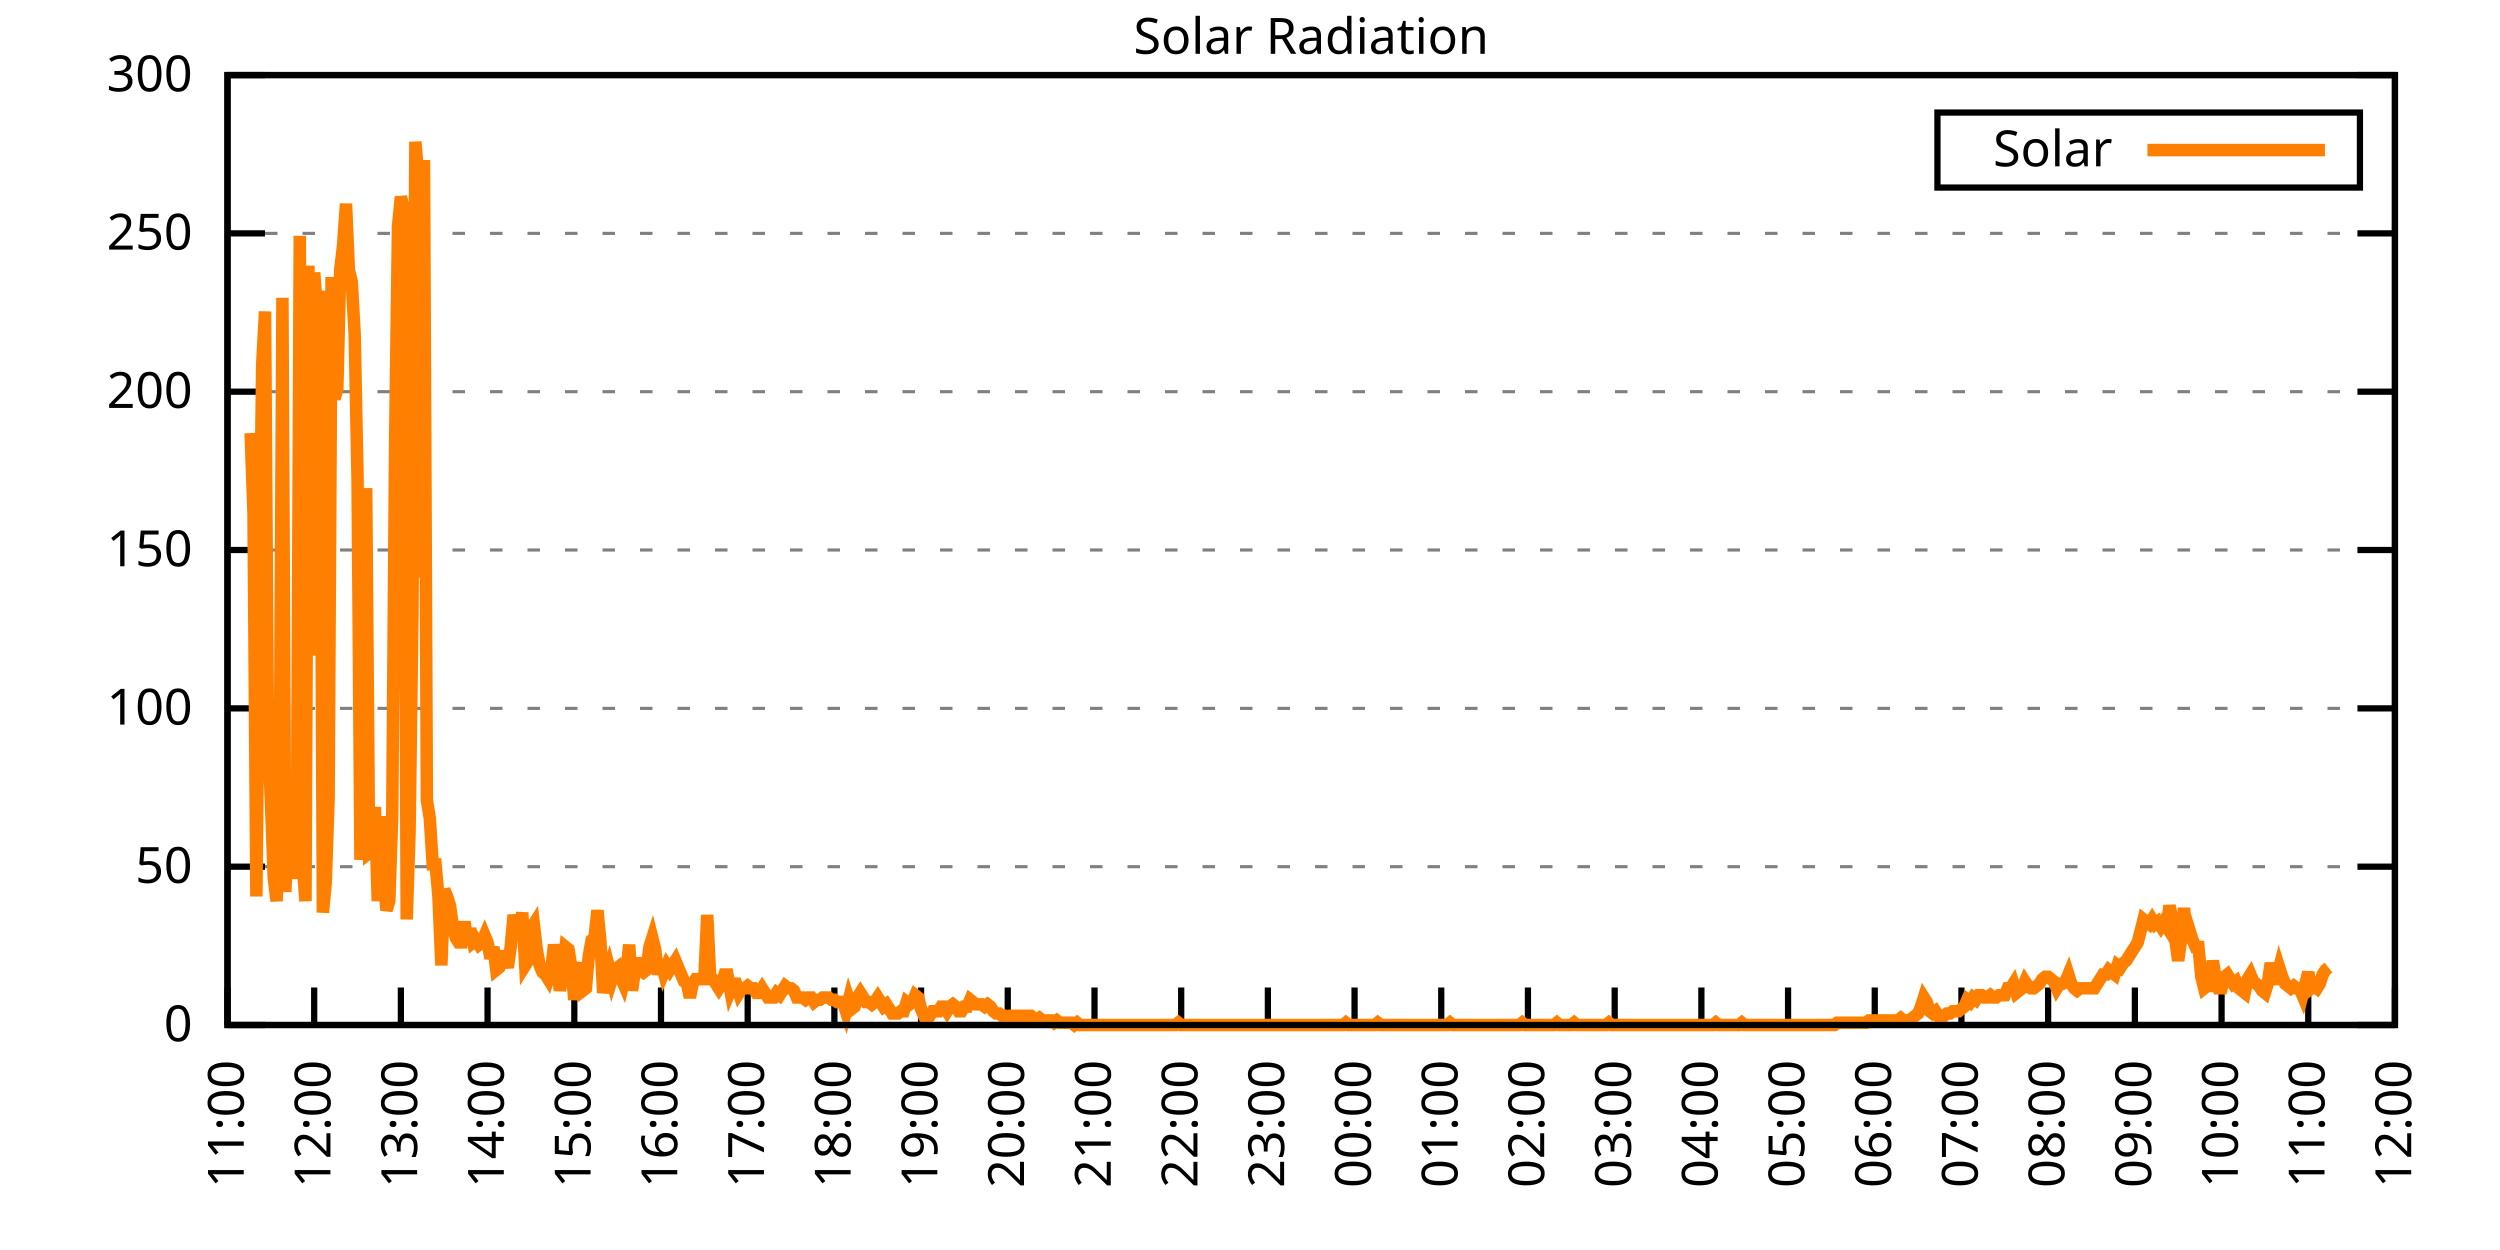
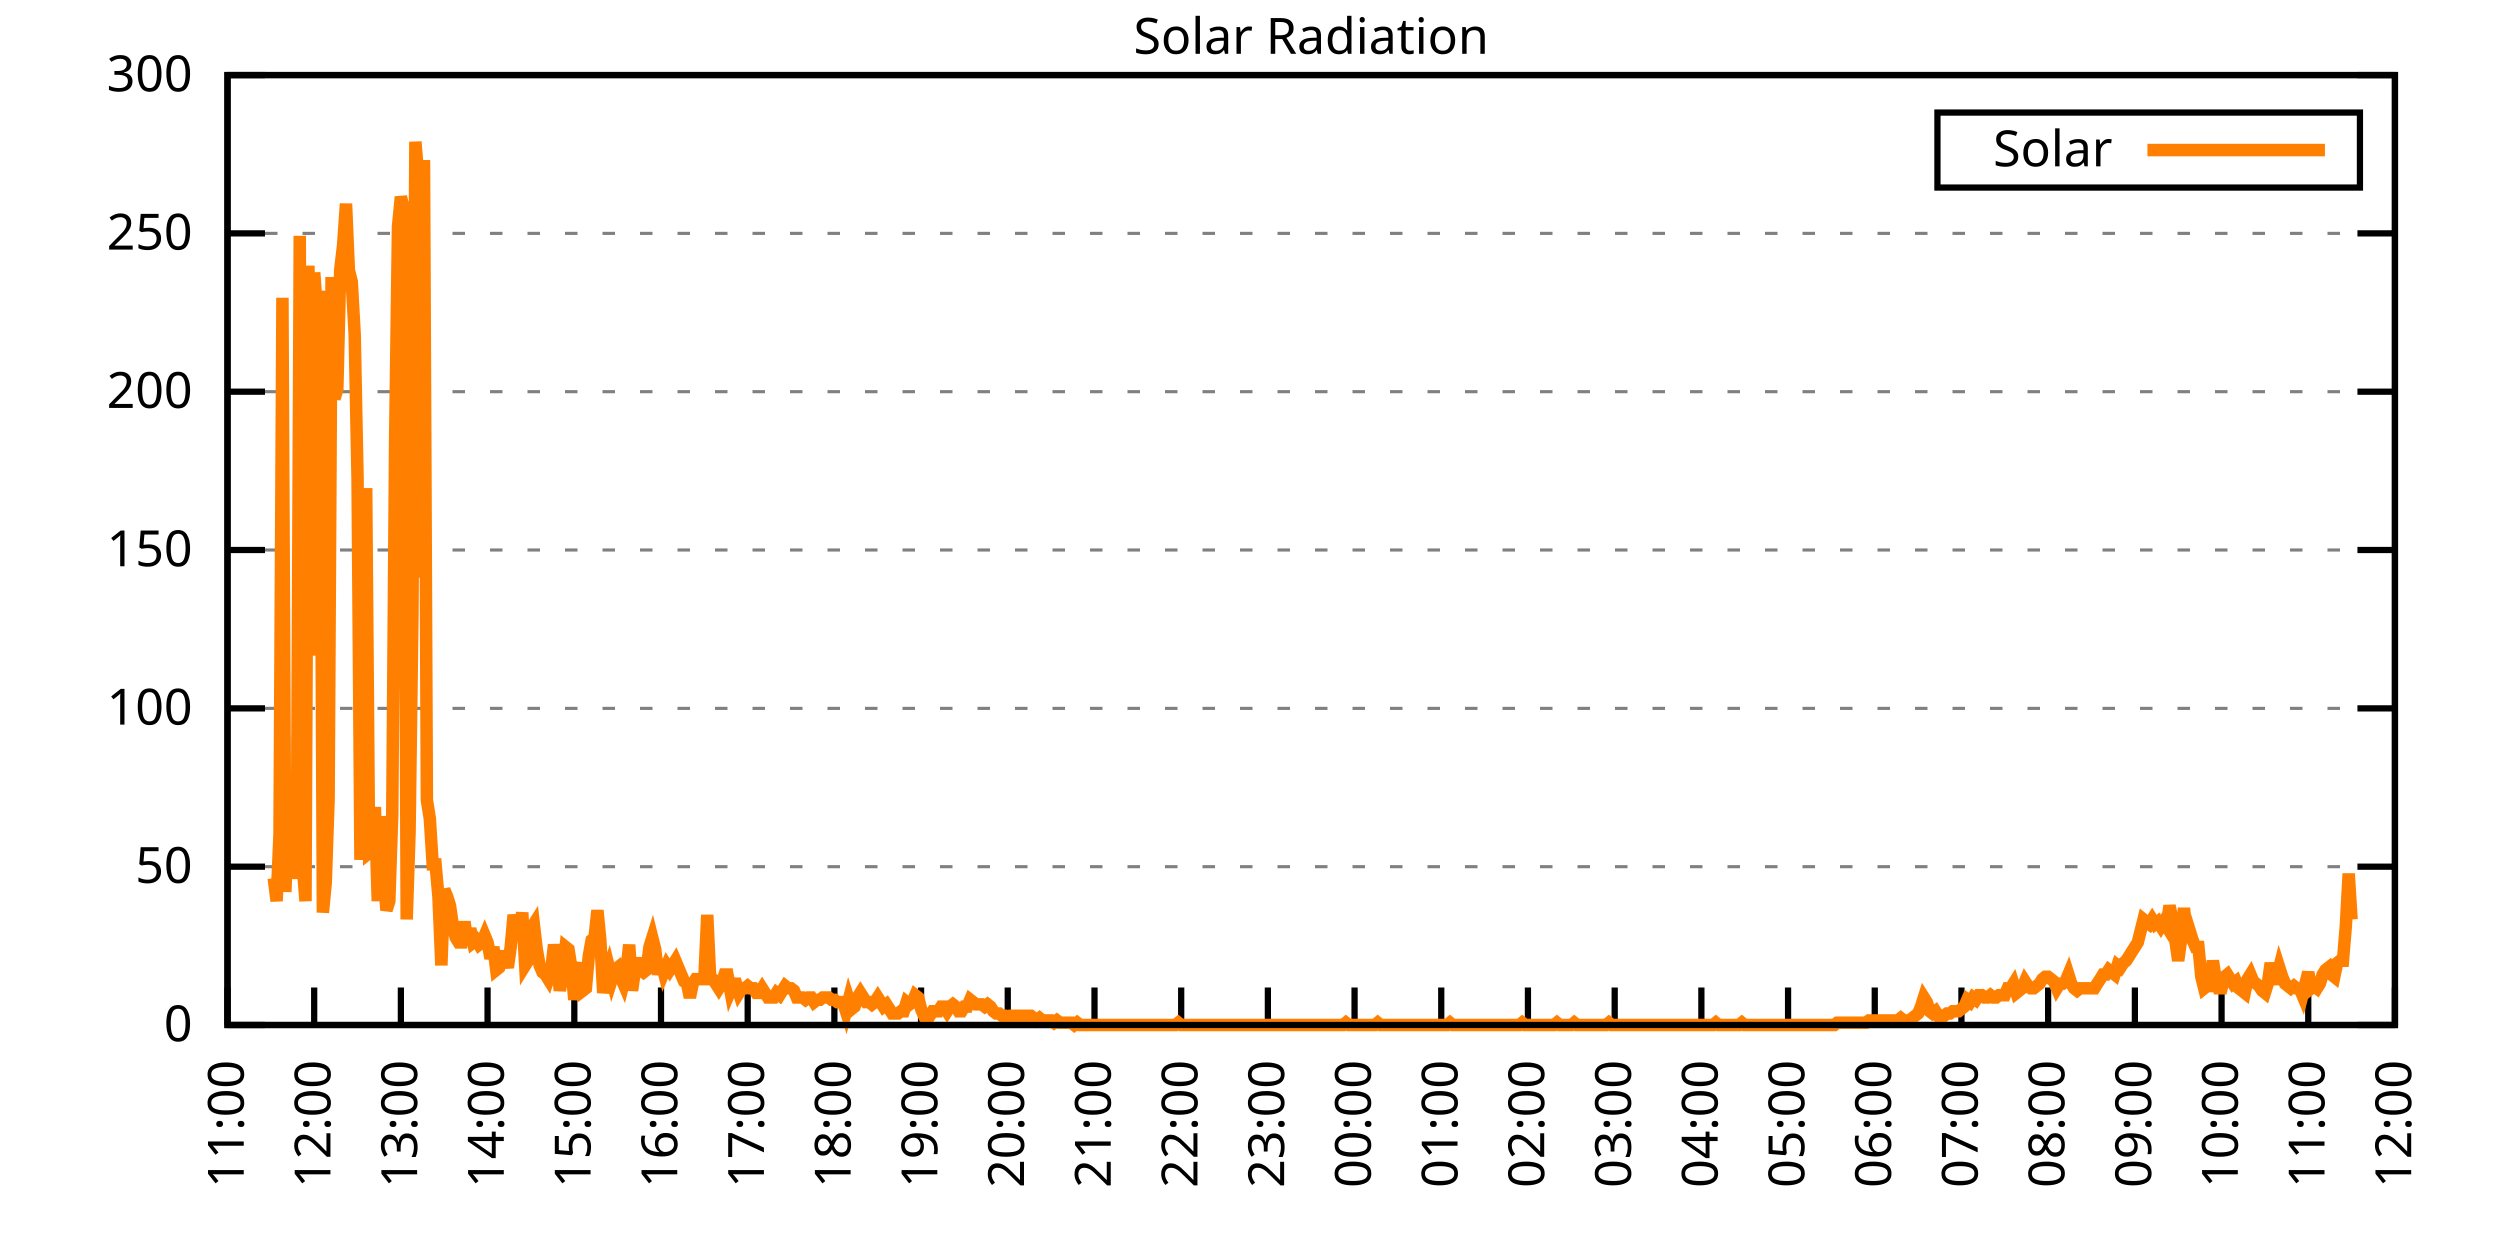
<svg xmlns="http://www.w3.org/2000/svg" xmlns:xlink="http://www.w3.org/1999/xlink" width="400" height="200" viewBox="0 0 400 200">
  <g id="gnuplot_canvas">
    <rect x="0" y="0" width="400" height="200" fill="none" />
    <defs>
      <circle id="gpDot" r="0.5" stroke-width="0.5" stroke="currentColor" />
      <path id="gpPt0" stroke-width="0.333" stroke="currentColor" d="M-1,0 h2 M0,-1 v2" />
      <path id="gpPt1" stroke-width="0.333" stroke="currentColor" d="M-1,-1 L1,1 M1,-1 L-1,1" />
      <path id="gpPt2" stroke-width="0.333" stroke="currentColor" d="M-1,0 L1,0 M0,-1 L0,1 M-1,-1 L1,1 M-1,1 L1,-1" />
      <rect id="gpPt3" stroke-width="0.333" stroke="currentColor" x="-1" y="-1" width="2" height="2" />
      <rect id="gpPt4" stroke-width="0.333" stroke="currentColor" fill="currentColor" x="-1" y="-1" width="2" height="2" />
      <circle id="gpPt5" stroke-width="0.333" stroke="currentColor" cx="0" cy="0" r="1" />
      <use xlink:href="#gpPt5" id="gpPt6" fill="currentColor" stroke="none" />
      <path id="gpPt7" stroke-width="0.333" stroke="currentColor" d="M0,-1.33 L-1.33,0.67 L1.33,0.67 z" />
      <use xlink:href="#gpPt7" id="gpPt8" fill="currentColor" stroke="none" />
      <use xlink:href="#gpPt7" id="gpPt9" stroke="currentColor" transform="rotate(180)" />
      <use xlink:href="#gpPt9" id="gpPt10" fill="currentColor" stroke="none" />
      <use xlink:href="#gpPt3" id="gpPt11" stroke="currentColor" transform="rotate(45)" />
      <use xlink:href="#gpPt11" id="gpPt12" fill="currentColor" stroke="none" />
      <path id="gpPt13" stroke-width="0.333" stroke="currentColor" d="M0,1.330 L1.265,0.411 L0.782,-1.067 L-0.782,-1.076 L-1.265,0.411 z" />
      <use xlink:href="#gpPt13" id="gpPt14" fill="currentColor" stroke="none" />
      <filter id="textbox" filterUnits="objectBoundingBox" x="0" y="0" height="1" width="1">
        <feFlood flood-color="white" flood-opacity="1" result="bgnd" />
        <feComposite in="SourceGraphic" in2="bgnd" operator="atop" />
      </filter>
      <filter id="greybox" filterUnits="objectBoundingBox" x="0" y="0" height="1" width="1">
        <feFlood flood-color="lightgrey" flood-opacity="1" result="grey" />
        <feComposite in="SourceGraphic" in2="grey" operator="atop" />
      </filter>
    </defs>
    <g fill="none" color="white" stroke="currentColor" stroke-width="1.00" stroke-linecap="butt" stroke-linejoin="miter">
</g>
    <g fill="none" color="black" stroke="currentColor" stroke-width="1.00" stroke-linecap="butt" stroke-linejoin="miter">
      <g stroke="none" shape-rendering="crispEdges">
        <polygon fill="rgb(255, 255, 255)" points="36.40,164.00 383.18,164.00 383.18,12.02 36.40,12.02 " />
      </g>
    </g>
    <g fill="none" color="black" stroke="currentColor" stroke-width="1.00" stroke-linecap="butt" stroke-linejoin="miter">
</g>
    <g fill="none" color="black" stroke="black" stroke-width="0.50" stroke-linecap="butt" stroke-linejoin="miter">
</g>
    <g fill="none" color="gray" stroke="currentColor" stroke-width="0.50" stroke-linecap="butt" stroke-linejoin="miter">
      <path stroke="gray" stroke-dasharray="2,4" class="gridline" d="M36.40,164.00 L383.19,164.00  " />
    </g>
    <g fill="none" color="gray" stroke="gray" stroke-width="1.00" stroke-linecap="butt" stroke-linejoin="miter">
</g>
    <g fill="none" color="black" stroke="currentColor" stroke-width="1.00" stroke-linecap="butt" stroke-linejoin="miter">
      <path stroke="black" d="M36.40,164.00 L42.40,164.00 M383.19,164.00 L377.19,164.00  " />
      <g transform="translate(30.80,166.60)" stroke="none" fill="black" font-family="Sans" font-size="8.00" text-anchor="end">
        <text>
          <tspan font-family="Sans"> 0</tspan>
        </text>
      </g>
    </g>
    <g fill="none" color="black" stroke="currentColor" stroke-width="1.00" stroke-linecap="butt" stroke-linejoin="miter">
</g>
    <g fill="none" color="black" stroke="black" stroke-width="0.50" stroke-linecap="butt" stroke-linejoin="miter">
</g>
    <g fill="none" color="gray" stroke="currentColor" stroke-width="0.50" stroke-linecap="butt" stroke-linejoin="miter">
      <path stroke="gray" stroke-dasharray="2,4" class="gridline" d="M36.40,138.67 L383.19,138.67  " />
    </g>
    <g fill="none" color="gray" stroke="gray" stroke-width="1.00" stroke-linecap="butt" stroke-linejoin="miter">
</g>
    <g fill="none" color="black" stroke="currentColor" stroke-width="1.00" stroke-linecap="butt" stroke-linejoin="miter">
      <path stroke="black" d="M36.40,138.67 L42.40,138.67 M383.19,138.67 L377.19,138.67  " />
      <g transform="translate(30.80,141.27)" stroke="none" fill="black" font-family="Sans" font-size="8.00" text-anchor="end">
        <text>
          <tspan font-family="Sans"> 50</tspan>
        </text>
      </g>
    </g>
    <g fill="none" color="black" stroke="currentColor" stroke-width="1.00" stroke-linecap="butt" stroke-linejoin="miter">
</g>
    <g fill="none" color="black" stroke="black" stroke-width="0.50" stroke-linecap="butt" stroke-linejoin="miter">
</g>
    <g fill="none" color="gray" stroke="currentColor" stroke-width="0.50" stroke-linecap="butt" stroke-linejoin="miter">
      <path stroke="gray" stroke-dasharray="2,4" class="gridline" d="M36.40,113.34 L383.19,113.34  " />
    </g>
    <g fill="none" color="gray" stroke="gray" stroke-width="1.00" stroke-linecap="butt" stroke-linejoin="miter">
</g>
    <g fill="none" color="black" stroke="currentColor" stroke-width="1.00" stroke-linecap="butt" stroke-linejoin="miter">
      <path stroke="black" d="M36.40,113.34 L42.40,113.34 M383.19,113.34 L377.19,113.34  " />
      <g transform="translate(30.80,115.94)" stroke="none" fill="black" font-family="Sans" font-size="8.00" text-anchor="end">
        <text>
          <tspan font-family="Sans"> 100</tspan>
        </text>
      </g>
    </g>
    <g fill="none" color="black" stroke="currentColor" stroke-width="1.00" stroke-linecap="butt" stroke-linejoin="miter">
</g>
    <g fill="none" color="black" stroke="black" stroke-width="0.50" stroke-linecap="butt" stroke-linejoin="miter">
</g>
    <g fill="none" color="gray" stroke="currentColor" stroke-width="0.50" stroke-linecap="butt" stroke-linejoin="miter">
      <path stroke="gray" stroke-dasharray="2,4" class="gridline" d="M36.40,88.00 L383.19,88.00  " />
    </g>
    <g fill="none" color="gray" stroke="gray" stroke-width="1.00" stroke-linecap="butt" stroke-linejoin="miter">
</g>
    <g fill="none" color="black" stroke="currentColor" stroke-width="1.00" stroke-linecap="butt" stroke-linejoin="miter">
      <path stroke="black" d="M36.40,88.00 L42.40,88.00 M383.19,88.00 L377.19,88.00  " />
      <g transform="translate(30.80,90.60)" stroke="none" fill="black" font-family="Sans" font-size="8.00" text-anchor="end">
        <text>
          <tspan font-family="Sans"> 150</tspan>
        </text>
      </g>
    </g>
    <g fill="none" color="black" stroke="currentColor" stroke-width="1.00" stroke-linecap="butt" stroke-linejoin="miter">
</g>
    <g fill="none" color="black" stroke="black" stroke-width="0.50" stroke-linecap="butt" stroke-linejoin="miter">
</g>
    <g fill="none" color="gray" stroke="currentColor" stroke-width="0.50" stroke-linecap="butt" stroke-linejoin="miter">
      <path stroke="gray" stroke-dasharray="2,4" class="gridline" d="M36.40,62.67 L383.19,62.67  " />
    </g>
    <g fill="none" color="gray" stroke="gray" stroke-width="1.00" stroke-linecap="butt" stroke-linejoin="miter">
</g>
    <g fill="none" color="black" stroke="currentColor" stroke-width="1.00" stroke-linecap="butt" stroke-linejoin="miter">
      <path stroke="black" d="M36.40,62.67 L42.40,62.67 M383.19,62.67 L377.19,62.67  " />
      <g transform="translate(30.80,65.27)" stroke="none" fill="black" font-family="Sans" font-size="8.00" text-anchor="end">
        <text>
          <tspan font-family="Sans"> 200</tspan>
        </text>
      </g>
    </g>
    <g fill="none" color="black" stroke="currentColor" stroke-width="1.00" stroke-linecap="butt" stroke-linejoin="miter">
</g>
    <g fill="none" color="black" stroke="black" stroke-width="0.50" stroke-linecap="butt" stroke-linejoin="miter">
</g>
    <g fill="none" color="gray" stroke="currentColor" stroke-width="0.50" stroke-linecap="butt" stroke-linejoin="miter">
      <path stroke="gray" stroke-dasharray="2,4" class="gridline" d="M36.40,37.34 L383.19,37.34  " />
    </g>
    <g fill="none" color="gray" stroke="gray" stroke-width="1.00" stroke-linecap="butt" stroke-linejoin="miter">
</g>
    <g fill="none" color="black" stroke="currentColor" stroke-width="1.00" stroke-linecap="butt" stroke-linejoin="miter">
      <path stroke="black" d="M36.40,37.34 L42.40,37.34 M383.19,37.34 L377.19,37.34  " />
      <g transform="translate(30.80,39.94)" stroke="none" fill="black" font-family="Sans" font-size="8.00" text-anchor="end">
        <text>
          <tspan font-family="Sans"> 250</tspan>
        </text>
      </g>
    </g>
    <g fill="none" color="black" stroke="currentColor" stroke-width="1.00" stroke-linecap="butt" stroke-linejoin="miter">
</g>
    <g fill="none" color="black" stroke="black" stroke-width="0.50" stroke-linecap="butt" stroke-linejoin="miter">
</g>
    <g fill="none" color="gray" stroke="currentColor" stroke-width="0.50" stroke-linecap="butt" stroke-linejoin="miter">
      <path stroke="gray" stroke-dasharray="2,4" class="gridline" d="M36.40,12.01 L383.19,12.01  " />
    </g>
    <g fill="none" color="gray" stroke="gray" stroke-width="1.00" stroke-linecap="butt" stroke-linejoin="miter">
</g>
    <g fill="none" color="black" stroke="currentColor" stroke-width="1.00" stroke-linecap="butt" stroke-linejoin="miter">
      <path stroke="black" d="M36.40,12.01 L42.40,12.01 M383.19,12.01 L377.19,12.01  " />
      <g transform="translate(30.80,14.61)" stroke="none" fill="black" font-family="Sans" font-size="8.00" text-anchor="end">
        <text>
          <tspan font-family="Sans"> 300</tspan>
        </text>
      </g>
    </g>
    <g fill="none" color="black" stroke="currentColor" stroke-width="1.00" stroke-linecap="butt" stroke-linejoin="miter">
      <path stroke="black" d="M36.40,164.00 L36.40,158.00  " />
      <g transform="translate(39.00,169.60) rotate(270.00)" stroke="none" fill="black" font-family="Sans" font-size="8.00" text-anchor="end">
        <text>
          <tspan font-family="Sans">11:00</tspan>
        </text>
      </g>
    </g>
    <g fill="none" color="black" stroke="currentColor" stroke-width="1.00" stroke-linecap="butt" stroke-linejoin="miter">
      <path stroke="black" d="M50.27,164.00 L50.27,158.00  " />
      <g transform="translate(52.87,169.60) rotate(270.00)" stroke="none" fill="black" font-family="Sans" font-size="8.00" text-anchor="end">
        <text>
          <tspan font-family="Sans">12:00</tspan>
        </text>
      </g>
    </g>
    <g fill="none" color="black" stroke="currentColor" stroke-width="1.00" stroke-linecap="butt" stroke-linejoin="miter">
      <path stroke="black" d="M64.14,164.00 L64.14,158.00  " />
      <g transform="translate(66.74,169.60) rotate(270.00)" stroke="none" fill="black" font-family="Sans" font-size="8.00" text-anchor="end">
        <text>
          <tspan font-family="Sans">13:00</tspan>
        </text>
      </g>
    </g>
    <g fill="none" color="black" stroke="currentColor" stroke-width="1.00" stroke-linecap="butt" stroke-linejoin="miter">
      <path stroke="black" d="M78.01,164.00 L78.01,158.00  " />
      <g transform="translate(80.61,169.60) rotate(270.00)" stroke="none" fill="black" font-family="Sans" font-size="8.00" text-anchor="end">
        <text>
          <tspan font-family="Sans">14:00</tspan>
        </text>
      </g>
    </g>
    <g fill="none" color="black" stroke="currentColor" stroke-width="1.00" stroke-linecap="butt" stroke-linejoin="miter">
      <path stroke="black" d="M91.89,164.00 L91.89,158.00  " />
      <g transform="translate(94.49,169.60) rotate(270.00)" stroke="none" fill="black" font-family="Sans" font-size="8.00" text-anchor="end">
        <text>
          <tspan font-family="Sans">15:00</tspan>
        </text>
      </g>
    </g>
    <g fill="none" color="black" stroke="currentColor" stroke-width="1.00" stroke-linecap="butt" stroke-linejoin="miter">
      <path stroke="black" d="M105.76,164.00 L105.76,158.00  " />
      <g transform="translate(108.36,169.60) rotate(270.00)" stroke="none" fill="black" font-family="Sans" font-size="8.00" text-anchor="end">
        <text>
          <tspan font-family="Sans">16:00</tspan>
        </text>
      </g>
    </g>
    <g fill="none" color="black" stroke="currentColor" stroke-width="1.00" stroke-linecap="butt" stroke-linejoin="miter">
      <path stroke="black" d="M119.63,164.00 L119.63,158.00  " />
      <g transform="translate(122.23,169.60) rotate(270.00)" stroke="none" fill="black" font-family="Sans" font-size="8.00" text-anchor="end">
        <text>
          <tspan font-family="Sans">17:00</tspan>
        </text>
      </g>
    </g>
    <g fill="none" color="black" stroke="currentColor" stroke-width="1.00" stroke-linecap="butt" stroke-linejoin="miter">
      <path stroke="black" d="M133.50,164.00 L133.50,158.00  " />
      <g transform="translate(136.10,169.60) rotate(270.00)" stroke="none" fill="black" font-family="Sans" font-size="8.00" text-anchor="end">
        <text>
          <tspan font-family="Sans">18:00</tspan>
        </text>
      </g>
    </g>
    <g fill="none" color="black" stroke="currentColor" stroke-width="1.00" stroke-linecap="butt" stroke-linejoin="miter">
      <path stroke="black" d="M147.37,164.00 L147.37,158.00  " />
      <g transform="translate(149.97,169.60) rotate(270.00)" stroke="none" fill="black" font-family="Sans" font-size="8.00" text-anchor="end">
        <text>
          <tspan font-family="Sans">19:00</tspan>
        </text>
      </g>
    </g>
    <g fill="none" color="black" stroke="currentColor" stroke-width="1.00" stroke-linecap="butt" stroke-linejoin="miter">
      <path stroke="black" d="M161.24,164.00 L161.24,158.00  " />
      <g transform="translate(163.84,169.60) rotate(270.00)" stroke="none" fill="black" font-family="Sans" font-size="8.00" text-anchor="end">
        <text>
          <tspan font-family="Sans">20:00</tspan>
        </text>
      </g>
    </g>
    <g fill="none" color="black" stroke="currentColor" stroke-width="1.00" stroke-linecap="butt" stroke-linejoin="miter">
      <path stroke="black" d="M175.12,164.00 L175.12,158.00  " />
      <g transform="translate(177.72,169.60) rotate(270.00)" stroke="none" fill="black" font-family="Sans" font-size="8.00" text-anchor="end">
        <text>
          <tspan font-family="Sans">21:00</tspan>
        </text>
      </g>
    </g>
    <g fill="none" color="black" stroke="currentColor" stroke-width="1.00" stroke-linecap="butt" stroke-linejoin="miter">
      <path stroke="black" d="M188.99,164.00 L188.99,158.00  " />
      <g transform="translate(191.59,169.60) rotate(270.00)" stroke="none" fill="black" font-family="Sans" font-size="8.00" text-anchor="end">
        <text>
          <tspan font-family="Sans">22:00</tspan>
        </text>
      </g>
    </g>
    <g fill="none" color="black" stroke="currentColor" stroke-width="1.00" stroke-linecap="butt" stroke-linejoin="miter">
      <path stroke="black" d="M202.86,164.00 L202.86,158.00  " />
      <g transform="translate(205.46,169.60) rotate(270.00)" stroke="none" fill="black" font-family="Sans" font-size="8.00" text-anchor="end">
        <text>
          <tspan font-family="Sans">23:00</tspan>
        </text>
      </g>
    </g>
    <g fill="none" color="black" stroke="currentColor" stroke-width="1.00" stroke-linecap="butt" stroke-linejoin="miter">
      <path stroke="black" d="M216.73,164.00 L216.73,158.00  " />
      <g transform="translate(219.33,169.60) rotate(270.00)" stroke="none" fill="black" font-family="Sans" font-size="8.00" text-anchor="end">
        <text>
          <tspan font-family="Sans">00:00</tspan>
        </text>
      </g>
    </g>
    <g fill="none" color="black" stroke="currentColor" stroke-width="1.00" stroke-linecap="butt" stroke-linejoin="miter">
      <path stroke="black" d="M230.60,164.00 L230.60,158.00  " />
      <g transform="translate(233.20,169.60) rotate(270.00)" stroke="none" fill="black" font-family="Sans" font-size="8.00" text-anchor="end">
        <text>
          <tspan font-family="Sans">01:00</tspan>
        </text>
      </g>
    </g>
    <g fill="none" color="black" stroke="currentColor" stroke-width="1.00" stroke-linecap="butt" stroke-linejoin="miter">
      <path stroke="black" d="M244.47,164.00 L244.47,158.00  " />
      <g transform="translate(247.07,169.60) rotate(270.00)" stroke="none" fill="black" font-family="Sans" font-size="8.00" text-anchor="end">
        <text>
          <tspan font-family="Sans">02:00</tspan>
        </text>
      </g>
    </g>
    <g fill="none" color="black" stroke="currentColor" stroke-width="1.00" stroke-linecap="butt" stroke-linejoin="miter">
      <path stroke="black" d="M258.35,164.00 L258.35,158.00  " />
      <g transform="translate(260.95,169.60) rotate(270.00)" stroke="none" fill="black" font-family="Sans" font-size="8.00" text-anchor="end">
        <text>
          <tspan font-family="Sans">03:00</tspan>
        </text>
      </g>
    </g>
    <g fill="none" color="black" stroke="currentColor" stroke-width="1.00" stroke-linecap="butt" stroke-linejoin="miter">
      <path stroke="black" d="M272.22,164.00 L272.22,158.00  " />
      <g transform="translate(274.82,169.60) rotate(270.00)" stroke="none" fill="black" font-family="Sans" font-size="8.00" text-anchor="end">
        <text>
          <tspan font-family="Sans">04:00</tspan>
        </text>
      </g>
    </g>
    <g fill="none" color="black" stroke="currentColor" stroke-width="1.00" stroke-linecap="butt" stroke-linejoin="miter">
      <path stroke="black" d="M286.09,164.00 L286.09,158.00  " />
      <g transform="translate(288.69,169.60) rotate(270.00)" stroke="none" fill="black" font-family="Sans" font-size="8.00" text-anchor="end">
        <text>
          <tspan font-family="Sans">05:00</tspan>
        </text>
      </g>
    </g>
    <g fill="none" color="black" stroke="currentColor" stroke-width="1.00" stroke-linecap="butt" stroke-linejoin="miter">
      <path stroke="black" d="M299.96,164.00 L299.96,158.00  " />
      <g transform="translate(302.56,169.60) rotate(270.00)" stroke="none" fill="black" font-family="Sans" font-size="8.00" text-anchor="end">
        <text>
          <tspan font-family="Sans">06:00</tspan>
        </text>
      </g>
    </g>
    <g fill="none" color="black" stroke="currentColor" stroke-width="1.00" stroke-linecap="butt" stroke-linejoin="miter">
      <path stroke="black" d="M313.83,164.00 L313.83,158.00  " />
      <g transform="translate(316.43,169.60) rotate(270.00)" stroke="none" fill="black" font-family="Sans" font-size="8.00" text-anchor="end">
        <text>
          <tspan font-family="Sans">07:00</tspan>
        </text>
      </g>
    </g>
    <g fill="none" color="black" stroke="currentColor" stroke-width="1.00" stroke-linecap="butt" stroke-linejoin="miter">
      <path stroke="black" d="M327.70,164.00 L327.70,158.00  " />
      <g transform="translate(330.30,169.60) rotate(270.00)" stroke="none" fill="black" font-family="Sans" font-size="8.00" text-anchor="end">
        <text>
          <tspan font-family="Sans">08:00</tspan>
        </text>
      </g>
    </g>
    <g fill="none" color="black" stroke="currentColor" stroke-width="1.00" stroke-linecap="butt" stroke-linejoin="miter">
      <path stroke="black" d="M341.58,164.00 L341.58,158.00  " />
      <g transform="translate(344.18,169.60) rotate(270.00)" stroke="none" fill="black" font-family="Sans" font-size="8.00" text-anchor="end">
        <text>
          <tspan font-family="Sans">09:00</tspan>
        </text>
      </g>
    </g>
    <g fill="none" color="black" stroke="currentColor" stroke-width="1.00" stroke-linecap="butt" stroke-linejoin="miter">
      <path stroke="black" d="M355.45,164.00 L355.45,158.00  " />
      <g transform="translate(358.05,169.60) rotate(270.00)" stroke="none" fill="black" font-family="Sans" font-size="8.00" text-anchor="end">
        <text>
          <tspan font-family="Sans">10:00</tspan>
        </text>
      </g>
    </g>
    <g fill="none" color="black" stroke="currentColor" stroke-width="1.00" stroke-linecap="butt" stroke-linejoin="miter">
      <path stroke="black" d="M369.32,164.00 L369.32,158.00  " />
      <g transform="translate(371.92,169.60) rotate(270.00)" stroke="none" fill="black" font-family="Sans" font-size="8.00" text-anchor="end">
        <text>
          <tspan font-family="Sans">11:00</tspan>
        </text>
      </g>
    </g>
    <g fill="none" color="black" stroke="currentColor" stroke-width="1.00" stroke-linecap="butt" stroke-linejoin="miter">
      <path stroke="black" d="M383.19,164.00 L383.19,158.00  " />
      <g transform="translate(385.79,169.60) rotate(270.00)" stroke="none" fill="black" font-family="Sans" font-size="8.00" text-anchor="end">
        <text>
          <tspan font-family="Sans">12:00</tspan>
        </text>
      </g>
    </g>
    <g fill="none" color="black" stroke="currentColor" stroke-width="1.00" stroke-linecap="butt" stroke-linejoin="miter">
</g>
    <g fill="none" color="black" stroke="currentColor" stroke-width="1.00" stroke-linecap="butt" stroke-linejoin="miter">
      <path stroke="black" d="M36.40,12.01 L36.40,164.00 L383.19,164.00 L383.19,12.01 L36.40,12.01 Z  " />
    </g>
    <g fill="none" color="black" stroke="currentColor" stroke-width="1.00" stroke-linecap="butt" stroke-linejoin="miter">
</g>
    <g fill="none" color="black" stroke="currentColor" stroke-width="1.00" stroke-linecap="butt" stroke-linejoin="miter">
      <path stroke="black" d="M309.99,30.01 L309.99,18.01 L377.59,18.01 L377.59,30.01 L309.99,30.01 Z  " />
    </g>
    <g id="Solar_Radiation_plot_1">
      <g fill="none" color="white" stroke="black" stroke-width="2.00" stroke-linecap="butt" stroke-linejoin="miter">
</g>
      <g fill="none" color="black" stroke="currentColor" stroke-width="2.00" stroke-linecap="butt" stroke-linejoin="miter">
        <g transform="translate(337.99,26.61)" stroke="none" fill="black" font-family="Sans" font-size="8.00" text-anchor="end">
          <text>
            <tspan font-family="Sans">Solar</tspan>
          </text>
        </g>
      </g>
      <g fill="none" color="black" stroke="currentColor" stroke-width="2.00" stroke-linecap="butt" stroke-linejoin="miter">
-         <path stroke="rgb(255, 127,   0)" d="M343.59,24.01 L371.99,24.01 M40.10,69.29 L40.56,82.14 L41.02,143.44 L41.49,95.36 L41.95,58.28 L42.41,49.84   L42.87,117.38 L43.34,128.03 L43.80,140.51 L44.26,144.18 L44.72,133.53 L45.19,47.64 L45.65,142.71 L46.11,131.70   L46.57,137.20 L47.03,140.51 L47.50,137.57 L47.96,37.73 L48.42,138.30 L48.88,144.18 L49.35,42.50 L49.81,104.90   L50.27,43.60 L50.73,49.84 L51.20,46.54 L51.66,146.01 L52.12,141.24 L52.58,127.66 L53.05,44.33 L53.51,63.79   L53.97,62.32 L54.43,43.23 L54.90,39.19 L55.36,32.59 L55.82,43.23 L56.28,45.07 L56.75,53.51 L57.21,76.64   L57.67,137.57 L58.13,128.76 L58.59,78.10 L59.06,136.47 L59.52,136.10 L59.98,129.13 L60.44,144.18 L60.91,130.60   L61.37,139.77 L61.83,145.65 L62.29,144.18 L62.76,130.23 L63.22,70.40 L63.68,36.26 L64.14,31.49 L64.61,33.32   L65.07,147.11 L65.53,133.17 L65.99,98.29 L66.46,22.68 L66.92,28.18 L67.38,92.42 L67.84,25.61 L68.30,128.03   L68.77,130.96 L69.23,138.30 L69.69,138.30 L70.15,143.44 L70.62,154.46 L71.08,142.34 L71.54,143.44 L72.00,144.91   L72.47,148.22 L72.93,150.05 L73.39,150.79 L73.85,150.79 L74.32,147.48 L74.78,150.79 L75.24,148.58 L75.70,150.79   L76.17,150.42 L76.63,151.15 L77.09,150.79 L77.55,149.68 L78.01,150.79 L78.48,153.35 L78.94,151.52 L79.40,155.19   L79.86,154.82 L80.33,152.99 L80.79,152.99 L81.25,154.82 L81.71,151.52 L82.18,146.38 L82.64,148.95 L83.10,149.32   L83.56,146.01 L84.03,154.46 L84.49,153.72 L84.95,148.58 L85.41,147.85 L85.88,151.89 L86.34,154.46 L86.80,155.56   L87.26,155.92 L87.72,156.66 L88.19,155.19 L88.65,151.15 L89.11,154.09 L89.57,158.49 L90.04,155.92 L90.50,151.52   L90.96,151.89 L91.42,154.82 L91.89,159.96 L92.35,155.56 L92.81,154.09 L93.27,158.49 L93.74,158.13 L94.20,152.99   L94.66,150.42 L95.12,150.05 L95.59,145.65 L96.05,150.42 L96.51,158.86 L96.97,156.29 L97.44,154.82 L97.90,156.66   L98.36,155.19 L98.82,154.82 L99.28,156.29 L99.75,157.39 L100.21,155.56 L100.67,151.15 L101.13,158.49 L101.60,155.19   L102.06,153.35 L102.52,155.19 L102.98,155.56 L103.45,155.19 L103.91,151.52 L104.37,150.05 L104.83,151.89 L105.30,155.92   L105.76,153.72 L106.22,155.56 L106.68,154.46 L107.15,155.19 L107.61,154.46 L108.07,153.72 L108.53,154.82 L108.99,155.92   L109.46,157.03 L109.92,157.39 L110.38,159.60 L110.84,157.39 L111.31,156.66 L111.77,156.66 L112.23,156.66 L112.69,156.66   L113.16,146.38 L113.62,156.29 L114.08,156.66 L114.54,157.39 L115.01,158.13 L115.47,157.39 L115.93,155.92 L116.39,155.92   L116.86,158.49 L117.32,157.39 L117.78,157.39 L118.24,158.86 L118.70,158.13 L119.17,158.13 L119.63,157.76 L120.09,158.13   L120.55,158.13 L121.02,158.86 L121.48,158.86 L121.94,158.13 L122.40,158.86 L122.87,159.60 L123.33,159.60 L123.79,159.60   L124.25,158.86 L124.72,159.23 L125.18,158.49 L125.64,157.76 L126.10,158.13 L126.57,158.13 L127.03,158.49 L127.49,159.60   L127.95,159.60 L128.41,159.60 L128.88,159.96 L129.34,159.60 L129.80,159.60 L130.26,160.33 L130.73,159.96 L131.19,159.96   L131.65,159.60 L132.11,159.60 L132.58,159.60 L133.04,159.96 L133.50,159.96 L133.96,160.33 L134.43,160.33 L134.89,160.33   L135.35,161.80 L135.81,159.96 L136.28,161.43 L136.74,161.06 L137.20,159.60 L137.66,158.86 L138.13,159.60 L138.59,160.33   L139.05,160.33 L139.51,160.70 L139.97,160.33 L140.44,159.60 L140.90,160.33 L141.36,161.06 L141.82,160.70 L142.29,161.43   L142.75,162.16 L143.21,162.16 L143.67,162.16 L144.14,161.80 L144.60,161.80 L145.06,160.33 L145.52,160.70 L145.99,160.33   L146.45,159.23 L146.91,159.60 L147.37,161.43 L147.84,162.53 L148.30,162.53 L148.76,162.53 L149.22,161.80 L149.68,161.80   L150.15,161.80 L150.61,161.06 L151.07,161.06 L151.53,161.80 L152.00,161.06 L152.46,160.70 L152.92,161.06 L153.38,161.80   L153.85,161.80 L154.31,161.06 L154.77,161.06 L155.23,159.96 L155.70,160.33 L156.16,160.70 L156.62,160.70 L157.08,160.70   L157.55,161.06 L158.01,160.70 L158.47,161.06 L158.93,161.80 L159.39,162.16 L159.86,162.16 L160.32,162.53 L160.78,162.53   L161.24,162.90 L161.71,162.53 L162.17,162.53 L162.63,162.53 L163.09,162.53 L163.56,162.53 L164.02,162.53 L164.48,162.53   L164.94,162.53 L165.41,162.90 L165.87,163.27 L166.33,162.90 L166.79,163.27 L167.26,163.27 L167.72,163.27 L168.18,163.27   L168.64,163.63 L169.10,163.27 L169.57,163.63 L170.03,163.63 L170.49,163.63 L170.95,163.63 L171.42,163.63 L171.88,164.00   L172.34,163.63 L172.80,164.00 L173.27,164.00 L173.73,164.00 L174.19,164.00 L174.65,164.00 L175.12,164.00 L175.58,164.00   L176.04,164.00 L176.50,164.00 L176.97,164.00 L177.43,164.00 L177.89,164.00 L178.35,164.00 L178.82,164.00 L179.28,164.00   L179.74,164.00 L180.20,164.00 L180.66,164.00 L181.13,164.00 L181.59,164.00 L182.05,164.00 L182.51,164.00 L182.98,164.00   L183.44,164.00 L183.90,164.00 L184.36,164.00 L184.83,164.00 L185.29,164.00 L185.75,164.00 L186.21,164.00 L186.68,164.00   L187.14,164.00 L187.60,164.00 L188.06,164.00 L188.53,163.63 L188.99,164.00 L189.45,164.00 L189.91,164.00 L190.37,164.00   L190.84,164.00 L191.30,164.00 L191.76,164.00 L192.22,164.00 L192.69,164.00 L193.15,164.00 L193.61,164.00 L194.07,164.00   L194.54,164.00 L195.00,164.00 L195.46,164.00 L195.92,164.00 L196.39,164.00 L196.85,164.00 L197.31,164.00 L197.77,164.00   L198.24,164.00 L198.70,164.00 L199.16,164.00 L199.62,164.00 L200.08,164.00 L200.55,164.00 L201.01,164.00 L201.47,164.00   L201.93,164.00 L202.40,164.00 L202.86,164.00 L203.32,164.00 L203.78,164.00 L204.25,164.00 L204.71,164.00 L205.17,164.00   L205.63,164.00 L206.10,164.00 L206.56,164.00 L207.02,164.00 L207.48,164.00 L207.95,164.00 L208.41,164.00 L208.87,164.00   L209.33,164.00 L209.80,164.00 L210.26,164.00 L210.72,164.00 L211.18,164.00 L211.64,164.00 L212.11,164.00 L212.57,164.00   L213.03,164.00 L213.49,164.00 L213.96,164.00 L214.42,164.00 L214.88,164.00 L215.34,163.63 L215.81,164.00 L216.27,164.00   L216.73,164.00 L217.19,164.00 L217.66,164.00 L218.12,164.00 L218.58,164.00 L219.04,164.00 L219.51,164.00 L219.97,164.00   L220.43,163.63 L220.89,164.00 L221.35,164.00 L221.82,164.00 L222.28,164.00 L222.74,164.00 L223.20,164.00 L223.67,164.00   L224.13,164.00 L224.59,164.00 L225.05,164.00 L225.52,164.00 L225.98,164.00 L226.44,164.00 L226.90,164.00 L227.37,164.00   L227.83,164.00 L228.29,164.00 L228.75,164.00 L229.22,164.00 L229.68,164.00 L230.14,164.00 L230.60,164.00 L231.06,164.00   L231.53,164.00 L231.99,163.63 L232.45,164.00 L232.91,164.00 L233.38,164.00 L233.84,164.00 L234.30,164.00 L234.76,164.00   L235.23,164.00 L235.69,164.00 L236.15,164.00 L236.61,164.00 L237.08,164.00 L237.54,164.00 L238.00,164.00 L238.46,164.00   L238.93,164.00 L239.39,164.00 L239.85,164.00 L240.31,164.00 L240.77,164.00 L241.24,164.00 L241.70,164.00 L242.16,164.00   L242.62,164.00 L243.09,164.00 L243.55,163.63 L244.01,164.00 L244.47,164.00 L244.94,164.00 L245.40,164.00 L245.86,164.00   L246.32,164.00 L246.79,164.00 L247.25,164.00 L247.71,164.00 L248.17,164.00 L248.64,164.00 L249.10,163.63 L249.56,164.00   L250.02,164.00 L250.49,164.00 L250.95,164.00 L251.41,164.00 L251.87,163.63 L252.33,164.00 L252.80,164.00 L253.26,164.00   L253.72,164.00 L254.18,164.00 L254.65,164.00 L255.11,164.00 L255.57,164.00 L256.03,164.00 L256.50,164.00 L256.96,164.00   L257.42,163.63 L257.88,164.00 L258.35,164.00 L258.81,164.00 L259.27,164.00 L259.73,164.00 L260.20,164.00 L260.66,164.00   L261.12,164.00 L261.58,164.00 L262.04,164.00 L262.51,164.00 L262.97,164.00 L263.43,164.00 L263.89,164.00 L264.36,164.00   L264.82,164.00 L265.28,164.00 L265.74,164.00 L266.21,164.00 L266.67,164.00 L267.13,164.00 L267.59,164.00 L268.06,164.00   L268.52,164.00 L268.98,164.00 L269.44,164.00 L269.91,164.00 L270.37,164.00 L270.83,164.00 L271.29,164.00 L271.75,164.00   L272.22,164.00 L272.68,164.00 L273.14,164.00 L273.60,164.00 L274.07,164.00 L274.53,163.63 L274.99,164.00 L275.45,164.00   L275.92,164.00 L276.38,164.00 L276.84,164.00 L277.30,164.00 L277.77,164.00 L278.23,164.00 L278.69,163.63 L279.15,164.00   L279.62,164.00 L280.08,164.00 L280.54,164.00 L281.00,164.00 L281.46,164.00 L281.93,164.00 L282.39,164.00 L282.85,164.00   L283.31,164.00 L283.78,164.00 L284.24,164.00 L284.70,164.00 L285.16,164.00 L285.63,164.00 L286.09,164.00 L286.55,164.00   L287.01,164.00 L287.48,164.00 L287.94,164.00 L288.40,164.00 L288.86,164.00 L289.33,164.00 L289.79,164.00 L290.25,164.00   L290.71,164.00 L291.18,164.00 L291.64,164.00 L292.10,164.00 L292.56,164.00 L293.02,164.00 L293.49,164.00 L293.95,163.63   L294.41,163.63 L294.87,163.63 L295.34,163.63 L295.80,163.63 L296.26,163.63 L296.72,163.63 L297.19,163.63 L297.65,163.63   L298.11,163.63 L298.57,163.63 L299.04,163.27 L299.50,163.27 L299.96,163.27 L300.42,163.27 L300.89,163.27 L301.35,163.27   L301.81,163.27 L302.27,163.27 L302.73,163.27 L303.20,163.27 L303.66,163.27 L304.12,162.90 L304.58,163.27 L305.05,163.27   L305.51,163.27 L305.97,162.90 L306.43,162.53 L306.90,162.16 L307.36,161.06 L307.82,159.60 L308.28,160.33 L308.75,161.80   L309.21,162.16 L309.67,161.80 L310.13,162.53 L310.60,162.53 L311.06,162.53 L311.52,162.16 L311.98,162.16 L312.44,161.80   L312.91,161.80 L313.37,161.80 L313.83,161.43 L314.29,161.06 L314.76,159.96 L315.22,160.33 L315.68,159.60 L316.14,159.96   L316.61,159.23 L317.07,159.23 L317.53,159.60 L317.99,159.60 L318.46,159.23 L318.92,159.60 L319.38,159.60 L319.84,159.23   L320.31,159.23 L320.77,159.23 L321.23,158.13 L321.69,158.13 L322.15,157.39 L322.62,158.86 L323.08,158.49 L323.54,158.13   L324.00,157.03 L324.47,157.76 L324.93,158.13 L325.39,158.13 L325.85,157.76 L326.32,157.39 L326.78,156.66 L327.24,156.29   L327.70,156.29 L328.17,156.66 L328.63,157.03 L329.09,158.13 L329.55,157.39 L330.02,157.39 L330.48,157.03 L330.94,155.92   L331.40,157.39 L331.87,158.13 L332.33,158.49 L332.79,158.13 L333.25,158.13 L333.71,158.13 L334.18,158.13 L334.64,158.13   L335.10,158.13 L335.56,157.39 L336.03,156.66 L336.49,155.92 L336.95,155.92 L337.41,155.19 L337.88,155.56 L338.34,155.92   L338.80,154.46 L339.26,154.82 L339.73,154.09 L340.19,153.72 L340.65,152.99 L341.11,152.25 L341.58,151.52 L342.04,150.79   L342.50,148.95 L342.96,147.11 L343.42,147.48 L343.89,147.85 L344.35,147.11 L344.81,147.85 L345.27,147.48 L345.74,148.22   L346.20,147.48 L346.66,148.22 L347.12,144.91 L347.59,147.11 L348.05,150.42 L348.51,153.72 L348.97,150.42 L349.44,145.28   L349.90,150.79 L350.36,148.95 L350.82,150.42 L351.29,151.52 L351.75,151.52 L352.21,156.29 L352.67,158.13 L353.13,157.76   L353.60,157.76 L354.06,153.72 L354.52,156.66 L354.98,158.13 L355.45,158.13 L355.91,156.29 L356.37,155.92 L356.83,156.66   L357.30,157.39 L357.76,157.03 L358.22,158.13 L358.68,158.49 L359.15,158.86 L359.61,156.66 L360.07,155.92 L360.53,157.03   L361.00,157.39 L361.46,157.76 L361.92,158.49 L362.38,158.86 L362.84,157.39 L363.31,154.09 L363.77,156.66 L364.23,156.66   L364.69,154.82 L365.16,156.29 L365.62,157.39 L366.08,157.76 L366.54,158.13 L367.01,157.76 L367.47,158.13 L367.93,158.13   L368.39,159.23 L368.86,157.39 L369.32,155.56 L369.78,158.13 L370.24,157.76 L370.71,158.13 L371.17,157.39 L371.63,155.92   L372.09,155.19 L372.56,154.82  " />
+         <path stroke="rgb(255, 127,   0)" d="M343.59,24.01 L371.99,24.01 M43.80,140.51 L44.26,144.18 L44.72,133.53 L45.19,47.64 L45.65,142.71 L46.11,131.70   L46.57,137.20 L47.03,140.51 L47.50,137.57 L47.96,37.73 L48.42,138.30 L48.88,144.18 L49.35,42.50 L49.81,104.90   L50.27,43.60 L50.73,49.84 L51.20,46.54 L51.66,146.01 L52.12,141.24 L52.58,127.66 L53.05,44.33 L53.51,63.79   L53.97,62.32 L54.43,43.23 L54.90,39.19 L55.36,32.59 L55.82,43.23 L56.28,45.07 L56.75,53.51 L57.21,76.64   L57.67,137.57 L58.13,128.76 L58.59,78.10 L59.06,136.47 L59.52,136.10 L59.98,129.13 L60.44,144.18 L60.91,130.60   L61.37,139.77 L61.83,145.65 L62.29,144.18 L62.76,130.23 L63.22,70.40 L63.68,36.26 L64.14,31.49 L64.61,33.32   L65.07,147.11 L65.53,133.17 L65.99,98.29 L66.46,22.68 L66.92,28.18 L67.38,92.42 L67.84,25.61 L68.30,128.03   L68.77,130.96 L69.23,138.30 L69.69,138.30 L70.15,143.44 L70.62,154.46 L71.08,142.34 L71.54,143.44 L72.00,144.91   L72.47,148.22 L72.93,150.05 L73.39,150.79 L73.85,150.79 L74.32,147.48 L74.78,150.79 L75.24,148.58 L75.70,150.79   L76.17,150.42 L76.63,151.15 L77.09,150.79 L77.55,149.68 L78.01,150.79 L78.48,153.35 L78.94,151.52 L79.40,155.19   L79.86,154.82 L80.33,152.99 L80.79,152.99 L81.25,154.82 L81.71,151.52 L82.18,146.38 L82.64,148.95 L83.10,149.32   L83.56,146.01 L84.03,154.46 L84.49,153.72 L84.95,148.58 L85.41,147.85 L85.88,151.89 L86.34,154.46 L86.80,155.56   L87.26,155.92 L87.72,156.66 L88.19,155.19 L88.65,151.15 L89.11,154.09 L89.57,158.49 L90.04,155.92 L90.50,151.52   L90.96,151.89 L91.42,154.82 L91.89,159.96 L92.35,155.56 L92.81,154.09 L93.27,158.49 L93.74,158.13 L94.20,152.99   L94.66,150.42 L95.12,150.05 L95.59,145.65 L96.05,150.42 L96.51,158.86 L96.97,156.29 L97.44,154.82 L97.90,156.66   L98.36,155.19 L98.82,154.82 L99.28,156.29 L99.75,157.39 L100.21,155.56 L100.67,151.15 L101.13,158.49 L101.60,155.19   L102.06,153.35 L102.52,155.19 L102.98,155.56 L103.45,155.19 L103.91,151.52 L104.37,150.05 L104.83,151.89 L105.30,155.92   L105.76,153.72 L106.22,155.56 L106.68,154.46 L107.15,155.19 L107.61,154.46 L108.07,153.72 L108.53,154.82 L108.99,155.92   L109.46,157.03 L109.92,157.39 L110.38,159.60 L110.84,157.39 L111.31,156.66 L111.77,156.66 L112.23,156.66 L112.69,156.66   L113.16,146.38 L113.62,156.29 L114.08,156.66 L114.54,157.39 L115.01,158.13 L115.47,157.39 L115.93,155.92 L116.39,155.92   L116.86,158.49 L117.32,157.39 L117.78,157.39 L118.24,158.86 L118.70,158.13 L119.17,158.13 L119.63,157.76 L120.09,158.13   L120.55,158.13 L121.02,158.86 L121.48,158.86 L121.94,158.13 L122.40,158.86 L122.87,159.60 L123.33,159.60 L123.79,159.60   L124.25,158.86 L124.72,159.23 L125.18,158.49 L125.64,157.76 L126.10,158.13 L126.57,158.13 L127.03,158.49 L127.49,159.60   L127.95,159.60 L128.41,159.60 L128.88,159.96 L129.34,159.60 L129.80,159.60 L130.26,160.33 L130.73,159.96 L131.19,159.96   L131.65,159.60 L132.11,159.60 L132.58,159.60 L133.04,159.96 L133.50,159.96 L133.96,160.33 L134.43,160.33 L134.89,160.33   L135.35,161.80 L135.81,159.96 L136.28,161.43 L136.74,161.06 L137.20,159.60 L137.66,158.86 L138.13,159.60 L138.59,160.33   L139.05,160.33 L139.51,160.70 L139.97,160.33 L140.44,159.60 L140.90,160.33 L141.36,161.06 L141.82,160.70 L142.29,161.43   L142.75,162.16 L143.21,162.16 L143.67,162.16 L144.14,161.80 L144.60,161.80 L145.06,160.33 L145.52,160.70 L145.99,160.33   L146.45,159.23 L146.91,159.60 L147.37,161.43 L147.84,162.53 L148.30,162.53 L148.76,162.53 L149.22,161.80 L149.68,161.80   L150.15,161.80 L150.61,161.06 L151.07,161.06 L151.53,161.80 L152.00,161.06 L152.46,160.70 L152.92,161.06 L153.38,161.80   L153.85,161.80 L154.31,161.06 L154.77,161.06 L155.23,159.96 L155.70,160.33 L156.16,160.70 L156.62,160.70 L157.08,160.70   L157.55,161.06 L158.01,160.70 L158.47,161.06 L158.93,161.80 L159.39,162.16 L159.86,162.16 L160.32,162.53 L160.78,162.53   L161.24,162.90 L161.71,162.53 L162.17,162.53 L162.63,162.53 L163.09,162.53 L163.56,162.53 L164.02,162.53 L164.48,162.53   L164.94,162.53 L165.41,162.90 L165.87,163.27 L166.33,162.90 L166.79,163.27 L167.26,163.27 L167.72,163.27 L168.18,163.27   L168.64,163.63 L169.10,163.27 L169.57,163.63 L170.03,163.63 L170.49,163.63 L170.95,163.63 L171.42,163.63 L171.88,164.00   L172.34,163.63 L172.80,164.00 L173.27,164.00 L173.73,164.00 L174.19,164.00 L174.65,164.00 L175.12,164.00 L175.58,164.00   L176.04,164.00 L176.50,164.00 L176.97,164.00 L177.43,164.00 L177.89,164.00 L178.35,164.00 L178.82,164.00 L179.28,164.00   L179.74,164.00 L180.20,164.00 L180.66,164.00 L181.13,164.00 L181.59,164.00 L182.05,164.00 L182.51,164.00 L182.98,164.00   L183.44,164.00 L183.90,164.00 L184.36,164.00 L184.83,164.00 L185.29,164.00 L185.75,164.00 L186.21,164.00 L186.68,164.00   L187.14,164.00 L187.60,164.00 L188.06,164.00 L188.53,163.63 L188.99,164.00 L189.45,164.00 L189.91,164.00 L190.37,164.00   L190.84,164.00 L191.30,164.00 L191.76,164.00 L192.22,164.00 L192.69,164.00 L193.15,164.00 L193.61,164.00 L194.07,164.00   L194.54,164.00 L195.00,164.00 L195.46,164.00 L195.92,164.00 L196.39,164.00 L196.85,164.00 L197.31,164.00 L197.77,164.00   L198.24,164.00 L198.70,164.00 L199.16,164.00 L199.62,164.00 L200.08,164.00 L200.55,164.00 L201.01,164.00 L201.47,164.00   L201.93,164.00 L202.40,164.00 L202.86,164.00 L203.32,164.00 L203.78,164.00 L204.25,164.00 L204.71,164.00 L205.17,164.00   L205.63,164.00 L206.10,164.00 L206.56,164.00 L207.02,164.00 L207.48,164.00 L207.95,164.00 L208.41,164.00 L208.87,164.00   L209.33,164.00 L209.80,164.00 L210.26,164.00 L210.72,164.00 L211.18,164.00 L211.64,164.00 L212.11,164.00 L212.57,164.00   L213.03,164.00 L213.49,164.00 L213.96,164.00 L214.42,164.00 L214.88,164.00 L215.34,163.63 L215.81,164.00 L216.27,164.00   L216.73,164.00 L217.19,164.00 L217.66,164.00 L218.12,164.00 L218.58,164.00 L219.04,164.00 L219.51,164.00 L219.97,164.00   L220.43,163.63 L220.89,164.00 L221.35,164.00 L221.82,164.00 L222.28,164.00 L222.74,164.00 L223.20,164.00 L223.67,164.00   L224.13,164.00 L224.59,164.00 L225.05,164.00 L225.52,164.00 L225.98,164.00 L226.44,164.00 L226.90,164.00 L227.37,164.00   L227.83,164.00 L228.29,164.00 L228.75,164.00 L229.22,164.00 L229.68,164.00 L230.14,164.00 L230.60,164.00 L231.06,164.00   L231.53,164.00 L231.99,163.63 L232.45,164.00 L232.91,164.00 L233.38,164.00 L233.84,164.00 L234.30,164.00 L234.76,164.00   L235.23,164.00 L235.69,164.00 L236.15,164.00 L236.61,164.00 L237.08,164.00 L237.54,164.00 L238.00,164.00 L238.46,164.00   L238.93,164.00 L239.39,164.00 L239.85,164.00 L240.31,164.00 L240.77,164.00 L241.24,164.00 L241.70,164.00 L242.16,164.00   L242.62,164.00 L243.09,164.00 L243.55,163.63 L244.01,164.00 L244.47,164.00 L244.94,164.00 L245.40,164.00 L245.86,164.00   L246.32,164.00 L246.79,164.00 L247.25,164.00 L247.71,164.00 L248.17,164.00 L248.64,164.00 L249.10,163.63 L249.56,164.00   L250.02,164.00 L250.49,164.00 L250.95,164.00 L251.41,164.00 L251.87,163.63 L252.33,164.00 L252.80,164.00 L253.26,164.00   L253.72,164.00 L254.18,164.00 L254.65,164.00 L255.11,164.00 L255.57,164.00 L256.03,164.00 L256.50,164.00 L256.96,164.00   L257.42,163.63 L257.88,164.00 L258.35,164.00 L258.81,164.00 L259.27,164.00 L259.73,164.00 L260.20,164.00 L260.66,164.00   L261.12,164.00 L261.58,164.00 L262.04,164.00 L262.51,164.00 L262.97,164.00 L263.43,164.00 L263.89,164.00 L264.36,164.00   L264.82,164.00 L265.28,164.00 L265.74,164.00 L266.21,164.00 L266.67,164.00 L267.13,164.00 L267.59,164.00 L268.06,164.00   L268.52,164.00 L268.98,164.00 L269.44,164.00 L269.91,164.00 L270.37,164.00 L270.83,164.00 L271.29,164.00 L271.75,164.00   L272.22,164.00 L272.68,164.00 L273.14,164.00 L273.60,164.00 L274.07,164.00 L274.53,163.63 L274.99,164.00 L275.45,164.00   L275.92,164.00 L276.38,164.00 L276.84,164.00 L277.30,164.00 L277.77,164.00 L278.23,164.00 L278.69,163.63 L279.15,164.00   L279.62,164.00 L280.08,164.00 L280.54,164.00 L281.00,164.00 L281.46,164.00 L281.93,164.00 L282.39,164.00 L282.85,164.00   L283.31,164.00 L283.78,164.00 L284.24,164.00 L284.70,164.00 L285.16,164.00 L285.63,164.00 L286.09,164.00 L286.55,164.00   L287.01,164.00 L287.48,164.00 L287.94,164.00 L288.40,164.00 L288.86,164.00 L289.33,164.00 L289.79,164.00 L290.25,164.00   L290.71,164.00 L291.18,164.00 L291.64,164.00 L292.10,164.00 L292.56,164.00 L293.02,164.00 L293.49,164.00 L293.95,163.63   L294.41,163.63 L294.87,163.63 L295.34,163.63 L295.80,163.63 L296.26,163.63 L296.72,163.63 L297.19,163.63 L297.65,163.63   L298.11,163.63 L298.57,163.63 L299.04,163.27 L299.50,163.27 L299.96,163.27 L300.42,163.27 L300.89,163.27 L301.35,163.27   L301.81,163.27 L302.27,163.27 L302.73,163.27 L303.20,163.27 L303.66,163.27 L304.12,162.90 L304.58,163.27 L305.05,163.27   L305.51,163.27 L305.97,162.90 L306.43,162.53 L306.90,162.16 L307.36,161.06 L307.82,159.60 L308.28,160.33 L308.75,161.80   L309.21,162.16 L309.67,161.80 L310.13,162.53 L310.60,162.53 L311.06,162.53 L311.52,162.16 L311.98,162.16 L312.44,161.80   L312.91,161.80 L313.37,161.80 L313.83,161.43 L314.29,161.06 L314.76,159.96 L315.22,160.33 L315.68,159.60 L316.14,159.96   L316.61,159.23 L317.07,159.23 L317.53,159.60 L317.99,159.60 L318.46,159.23 L318.92,159.60 L319.38,159.60 L319.84,159.23   L320.31,159.23 L320.77,159.23 L321.23,158.13 L321.69,158.13 L322.15,157.39 L322.62,158.86 L323.08,158.49 L323.54,158.13   L324.00,157.03 L324.47,157.76 L324.93,158.13 L325.39,158.13 L325.85,157.76 L326.32,157.39 L326.78,156.66 L327.24,156.29   L327.70,156.29 L328.17,156.66 L328.63,157.03 L329.09,158.13 L329.55,157.39 L330.02,157.39 L330.48,157.03 L330.94,155.92   L331.40,157.39 L331.87,158.13 L332.33,158.49 L332.79,158.13 L333.25,158.13 L333.71,158.13 L334.18,158.13 L334.64,158.13   L335.10,158.13 L335.56,157.39 L336.03,156.66 L336.49,155.92 L336.95,155.92 L337.41,155.19 L337.88,155.56 L338.34,155.92   L338.80,154.46 L339.26,154.82 L339.73,154.09 L340.19,153.72 L340.65,152.99 L341.11,152.25 L341.58,151.52 L342.04,150.79   L342.50,148.95 L342.96,147.11 L343.42,147.48 L343.89,147.85 L344.35,147.11 L344.81,147.85 L345.27,147.48 L345.74,148.22   L346.20,147.48 L346.66,148.22 L347.12,144.91 L347.59,147.11 L348.05,150.42 L348.51,153.72 L348.97,150.42 L349.44,145.28   L349.90,150.79 L350.36,148.95 L350.82,150.42 L351.29,151.52 L351.75,151.52 L352.21,156.29 L352.67,158.13 L353.13,157.76   L353.60,157.76 L354.06,153.72 L354.52,156.66 L354.98,158.13 L355.45,158.13 L355.91,156.29 L356.37,155.92 L356.83,156.66   L357.30,157.39 L357.76,157.03 L358.22,158.13 L358.68,158.49 L359.15,158.86 L359.61,156.66 L360.07,155.92 L360.53,157.03   L361.00,157.39 L361.46,157.76 L361.92,158.49 L362.38,158.86 L362.84,157.39 L363.31,154.09 L363.77,156.66 L364.23,156.66   L364.69,154.82 L365.16,156.29 L365.62,157.39 L366.08,157.76 L366.54,158.13 L367.01,157.76 L367.47,158.13 L367.93,158.13   L368.39,159.23 L368.86,157.39 L369.32,155.56 L369.78,158.13 L370.24,157.76 L370.71,158.13 L371.17,157.39 L371.63,155.92   L372.09,155.19 L372.56,154.82 L373.02,155.92 L373.48,156.29 L373.94,154.09 L374.40,153.72 L374.87,153.72 L375.33,148.22   L375.79,139.77 L376.25,147.11  " />
      </g>
    </g>
    <g fill="none" color="black" stroke="currentColor" stroke-width="2.00" stroke-linecap="butt" stroke-linejoin="miter">
</g>
    <g fill="none" color="black" stroke="black" stroke-width="1.00" stroke-linecap="butt" stroke-linejoin="miter">
</g>
    <g fill="none" color="black" stroke="currentColor" stroke-width="1.00" stroke-linecap="butt" stroke-linejoin="miter">
      <path stroke="black" d="M36.40,12.01 L36.40,164.00 L383.19,164.00 L383.19,12.01 L36.40,12.01 Z  " />
      <g transform="translate(6.80,88.01) rotate(270.00)" stroke="none" fill="black" font-family="Sans" font-size="8.00" text-anchor="middle">
        <text />
      </g>
    </g>
    <g fill="none" color="black" stroke="currentColor" stroke-width="1.00" stroke-linecap="butt" stroke-linejoin="miter">
</g>
    <g fill="none" color="black" stroke="currentColor" stroke-width="1.00" stroke-linecap="butt" stroke-linejoin="miter">
      <g transform="translate(209.79,8.61)" stroke="none" fill="black" font-family="Sans" font-size="8.00" text-anchor="middle">
        <text>
          <tspan font-family="Sans">Solar Radiation</tspan>
        </text>
      </g>
    </g>
    <g fill="none" color="black" stroke="currentColor" stroke-width="1.00" stroke-linecap="butt" stroke-linejoin="miter">
</g>
  </g>
</svg>
